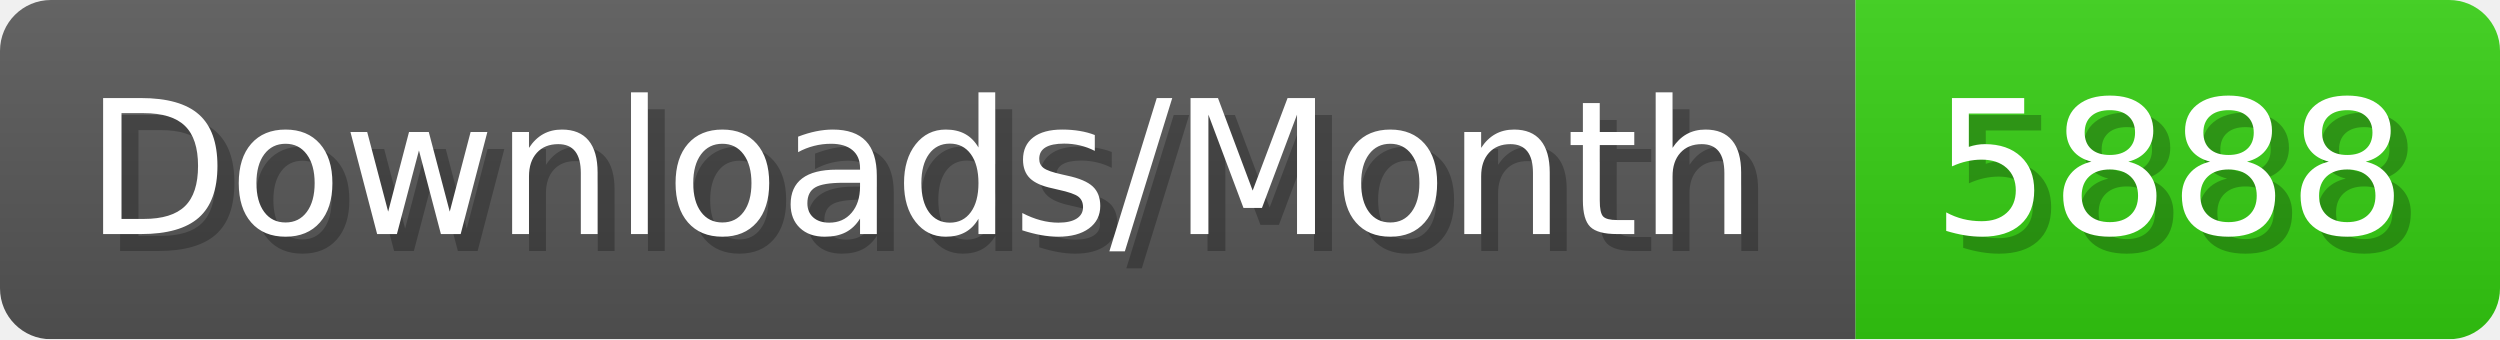
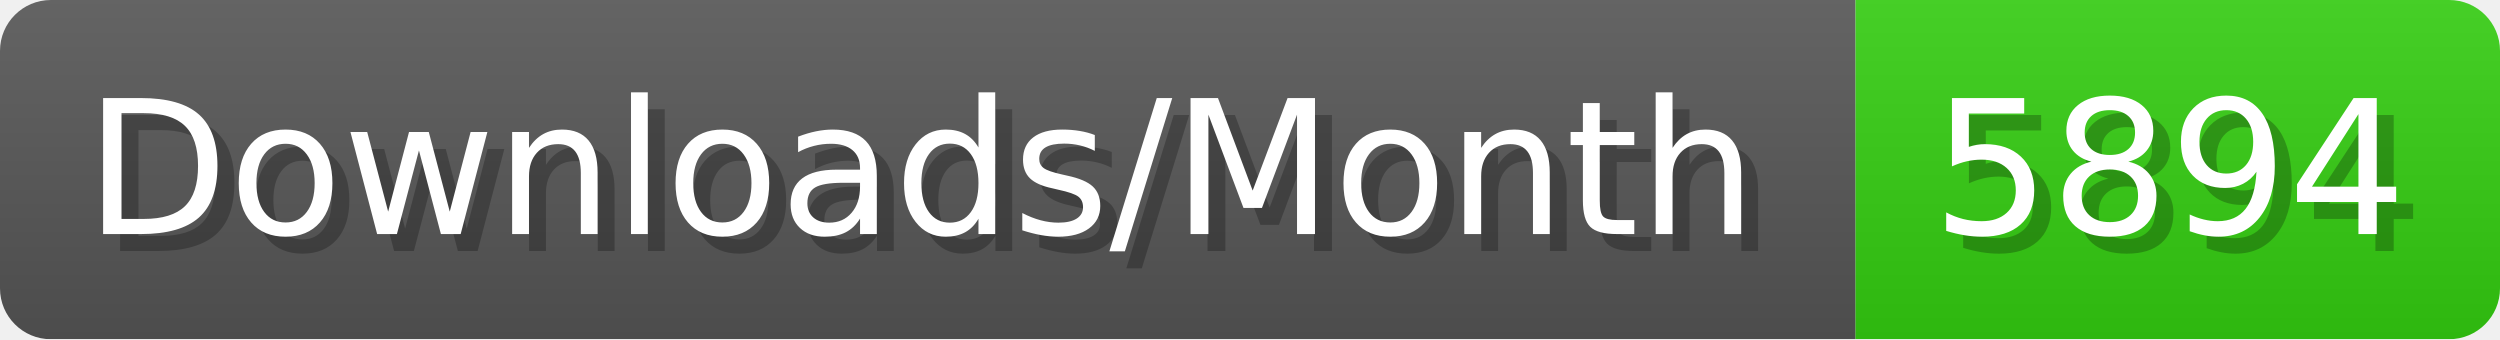
- <svg xmlns="http://www.w3.org/2000/svg" width="147.4" height="20" viewBox="0 0 1474 200" role="img" aria-label="Downloads/Month: 5888">
+ <svg xmlns="http://www.w3.org/2000/svg" width="147.4" height="20" viewBox="0 0 1474 200" role="img" aria-label="Downloads/Month: 5894">
  <linearGradient id="YlXUI" x2="0" y2="100%">
    <stop offset="0" stop-opacity=".1" stop-color="#EEE" />
    <stop offset="1" stop-opacity=".1" />
  </linearGradient>
  <mask id="JHhop">
    <rect width="1474" height="200" rx="30" fill="#FFF" />
  </mask>
  <g mask="url(#JHhop)">
    <rect width="1094" height="200" fill="#555" />
    <rect width="380" height="200" fill="#3C1" x="1094" />
    <rect width="1474" height="200" fill="url(#YlXUI)" />
  </g>
  <g aria-hidden="true" fill="#fff" text-anchor="start" font-family="Verdana,DejaVu Sans,sans-serif" font-size="110">
    <text x="60" y="148" textLength="994" fill="#000" opacity="0.25">Downloads/Month</text>
    <text x="50" y="138" textLength="994">Downloads/Month</text>
-     <text x="1149" y="148" textLength="280" fill="#000" opacity="0.25">5888</text>
-     <text x="1139" y="138" textLength="280">5888</text>
+     <text x="1149" y="148" textLength="280" fill="#000" opacity="0.25">5894</text>
+     <text x="1139" y="138" textLength="280">5894</text>
  </g>
</svg>
